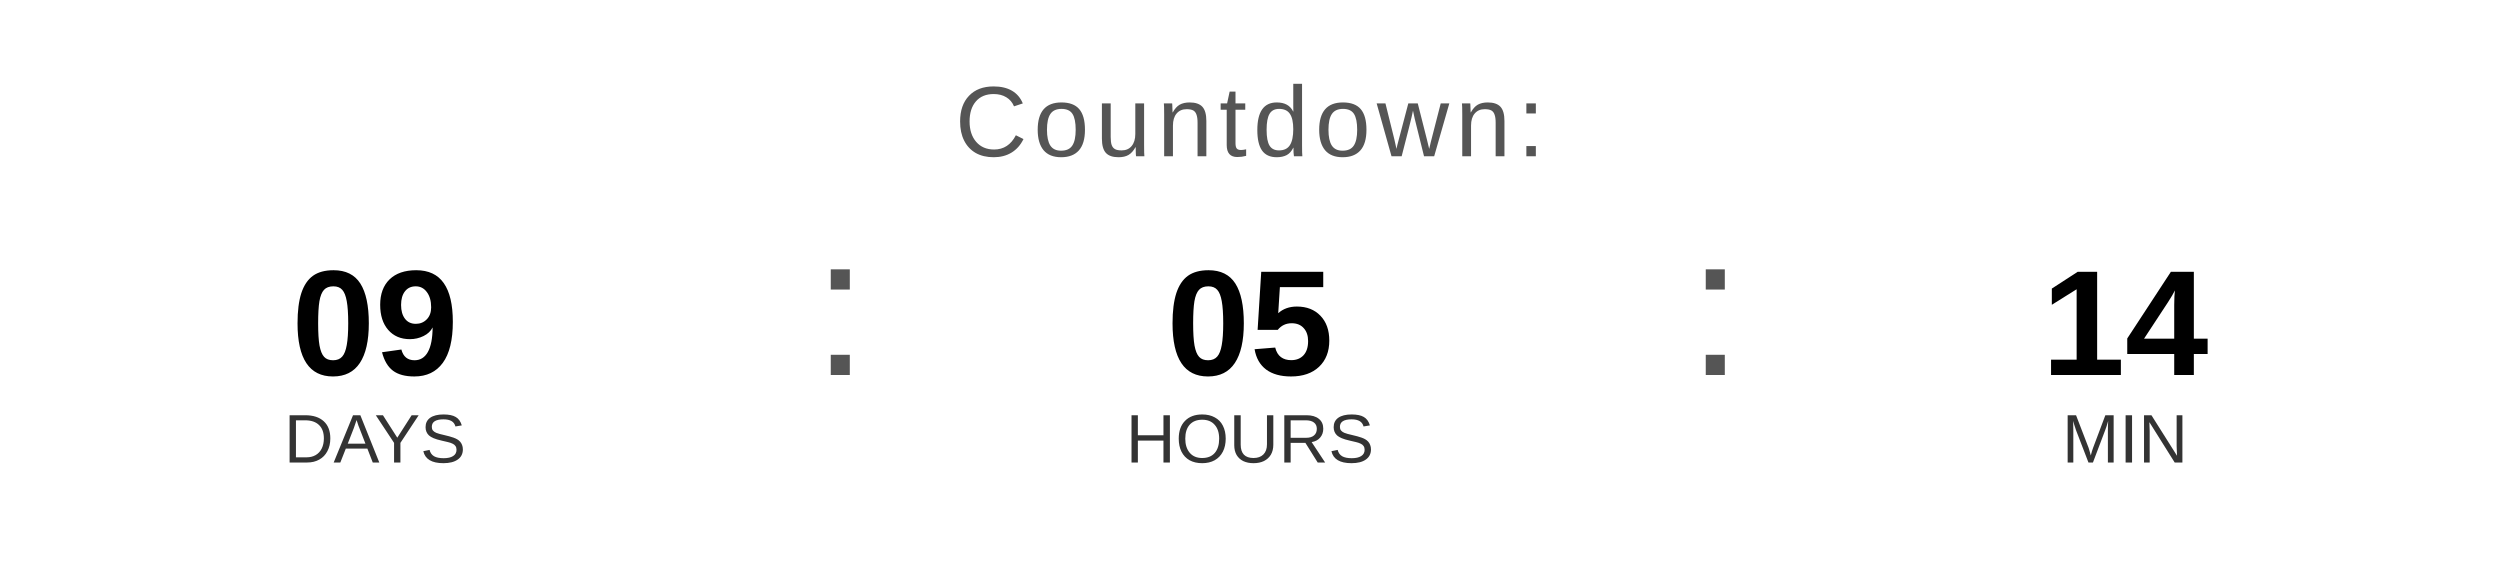
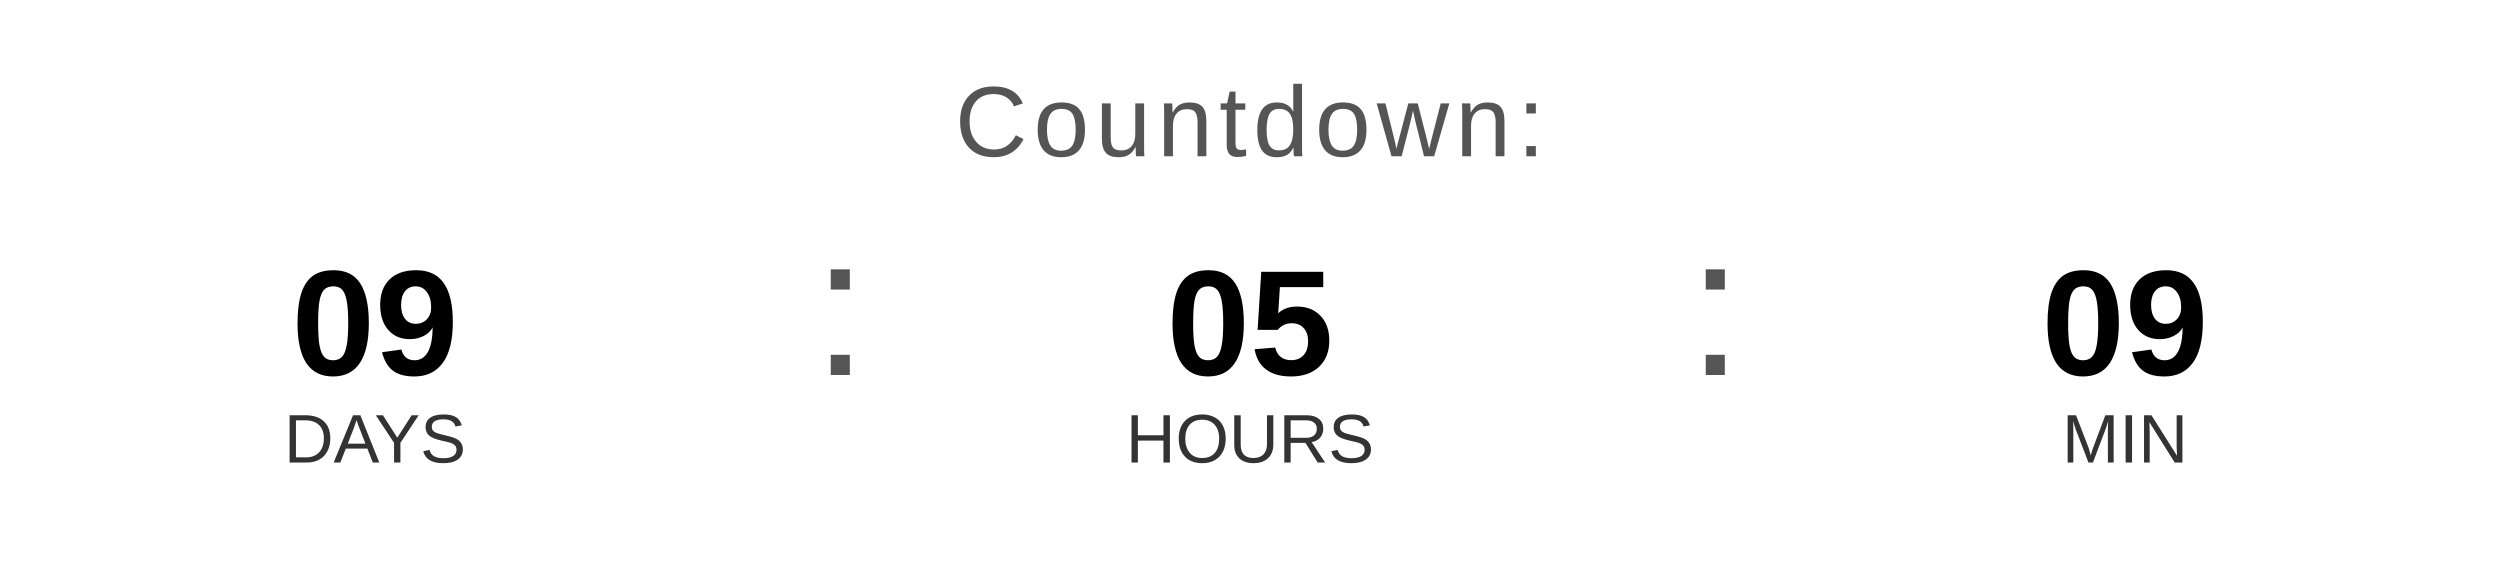
<svg xmlns="http://www.w3.org/2000/svg" width="400" height="90" viewBox="0 0 400 90">
  <text x="200" y="25" font-family="Arial, Helvetica, sans-serif" font-size="16" fill="#555555" text-anchor="middle" letter-spacing="1">
    Countdown:
  </text>
  <text x="60" y="60" font-family="Arial, Helvetica, sans-serif" font-size="24" font-weight="bold" fill="#000000" text-anchor="middle">09</text>
  <text x="60" y="74" font-family="Arial, Helvetica, sans-serif" font-size="11" fill="#333333" text-anchor="middle">DAYS</text>
  <text x="130" y="60" font-family="Arial, sans-serif" font-size="32" fill="#555555">:</text>
  <text x="200" y="60" font-family="Arial, Helvetica, sans-serif" font-size="24" font-weight="bold" fill="#000000" text-anchor="middle">05</text>
  <text x="200" y="74" font-family="Arial, Helvetica, sans-serif" font-size="11" fill="#333333" text-anchor="middle">HOURS</text>
  <text x="270" y="60" font-family="Arial, sans-serif" font-size="32" fill="#555555">:</text>
-   <text x="340" y="60" font-family="Arial, Helvetica, sans-serif" font-size="24" font-weight="bold" fill="#000000" text-anchor="middle">14</text>
+   <text x="340" y="60" font-family="Arial, Helvetica, sans-serif" font-size="24" font-weight="bold" fill="#000000" text-anchor="middle">09</text>
  <text x="340" y="74" font-family="Arial, Helvetica, sans-serif" font-size="11" fill="#333333" text-anchor="middle">MIN</text>
</svg>
